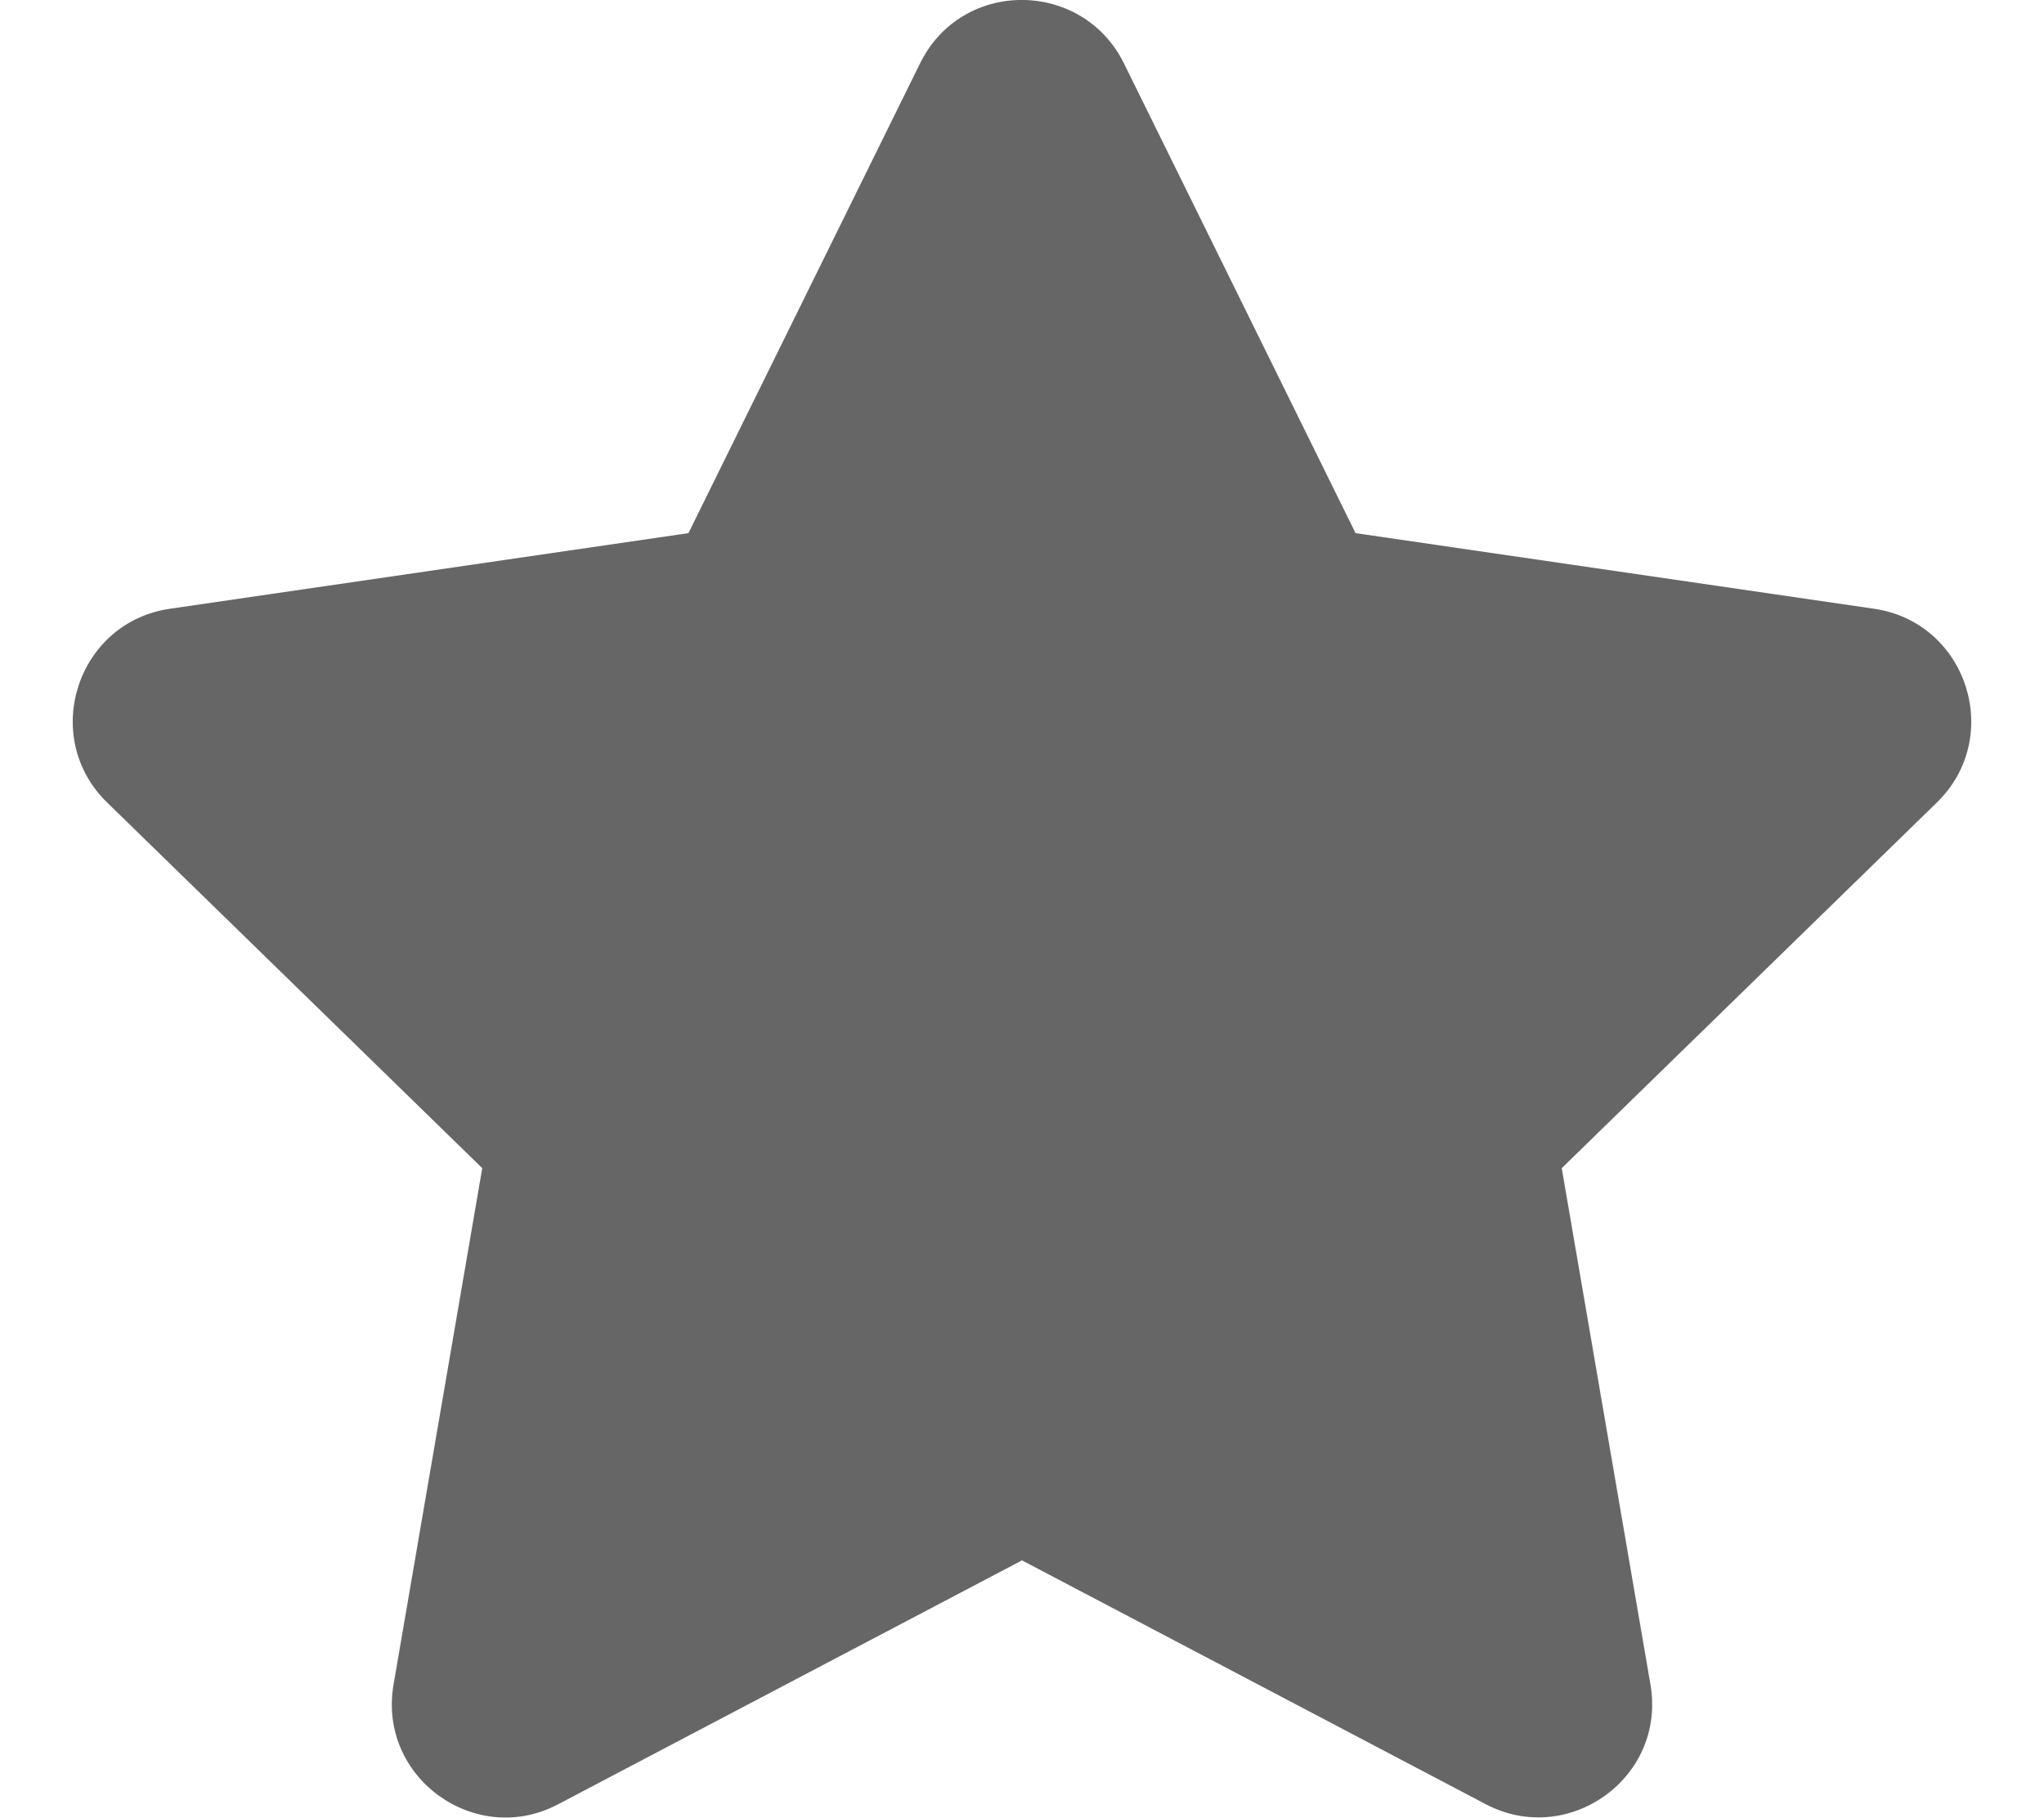
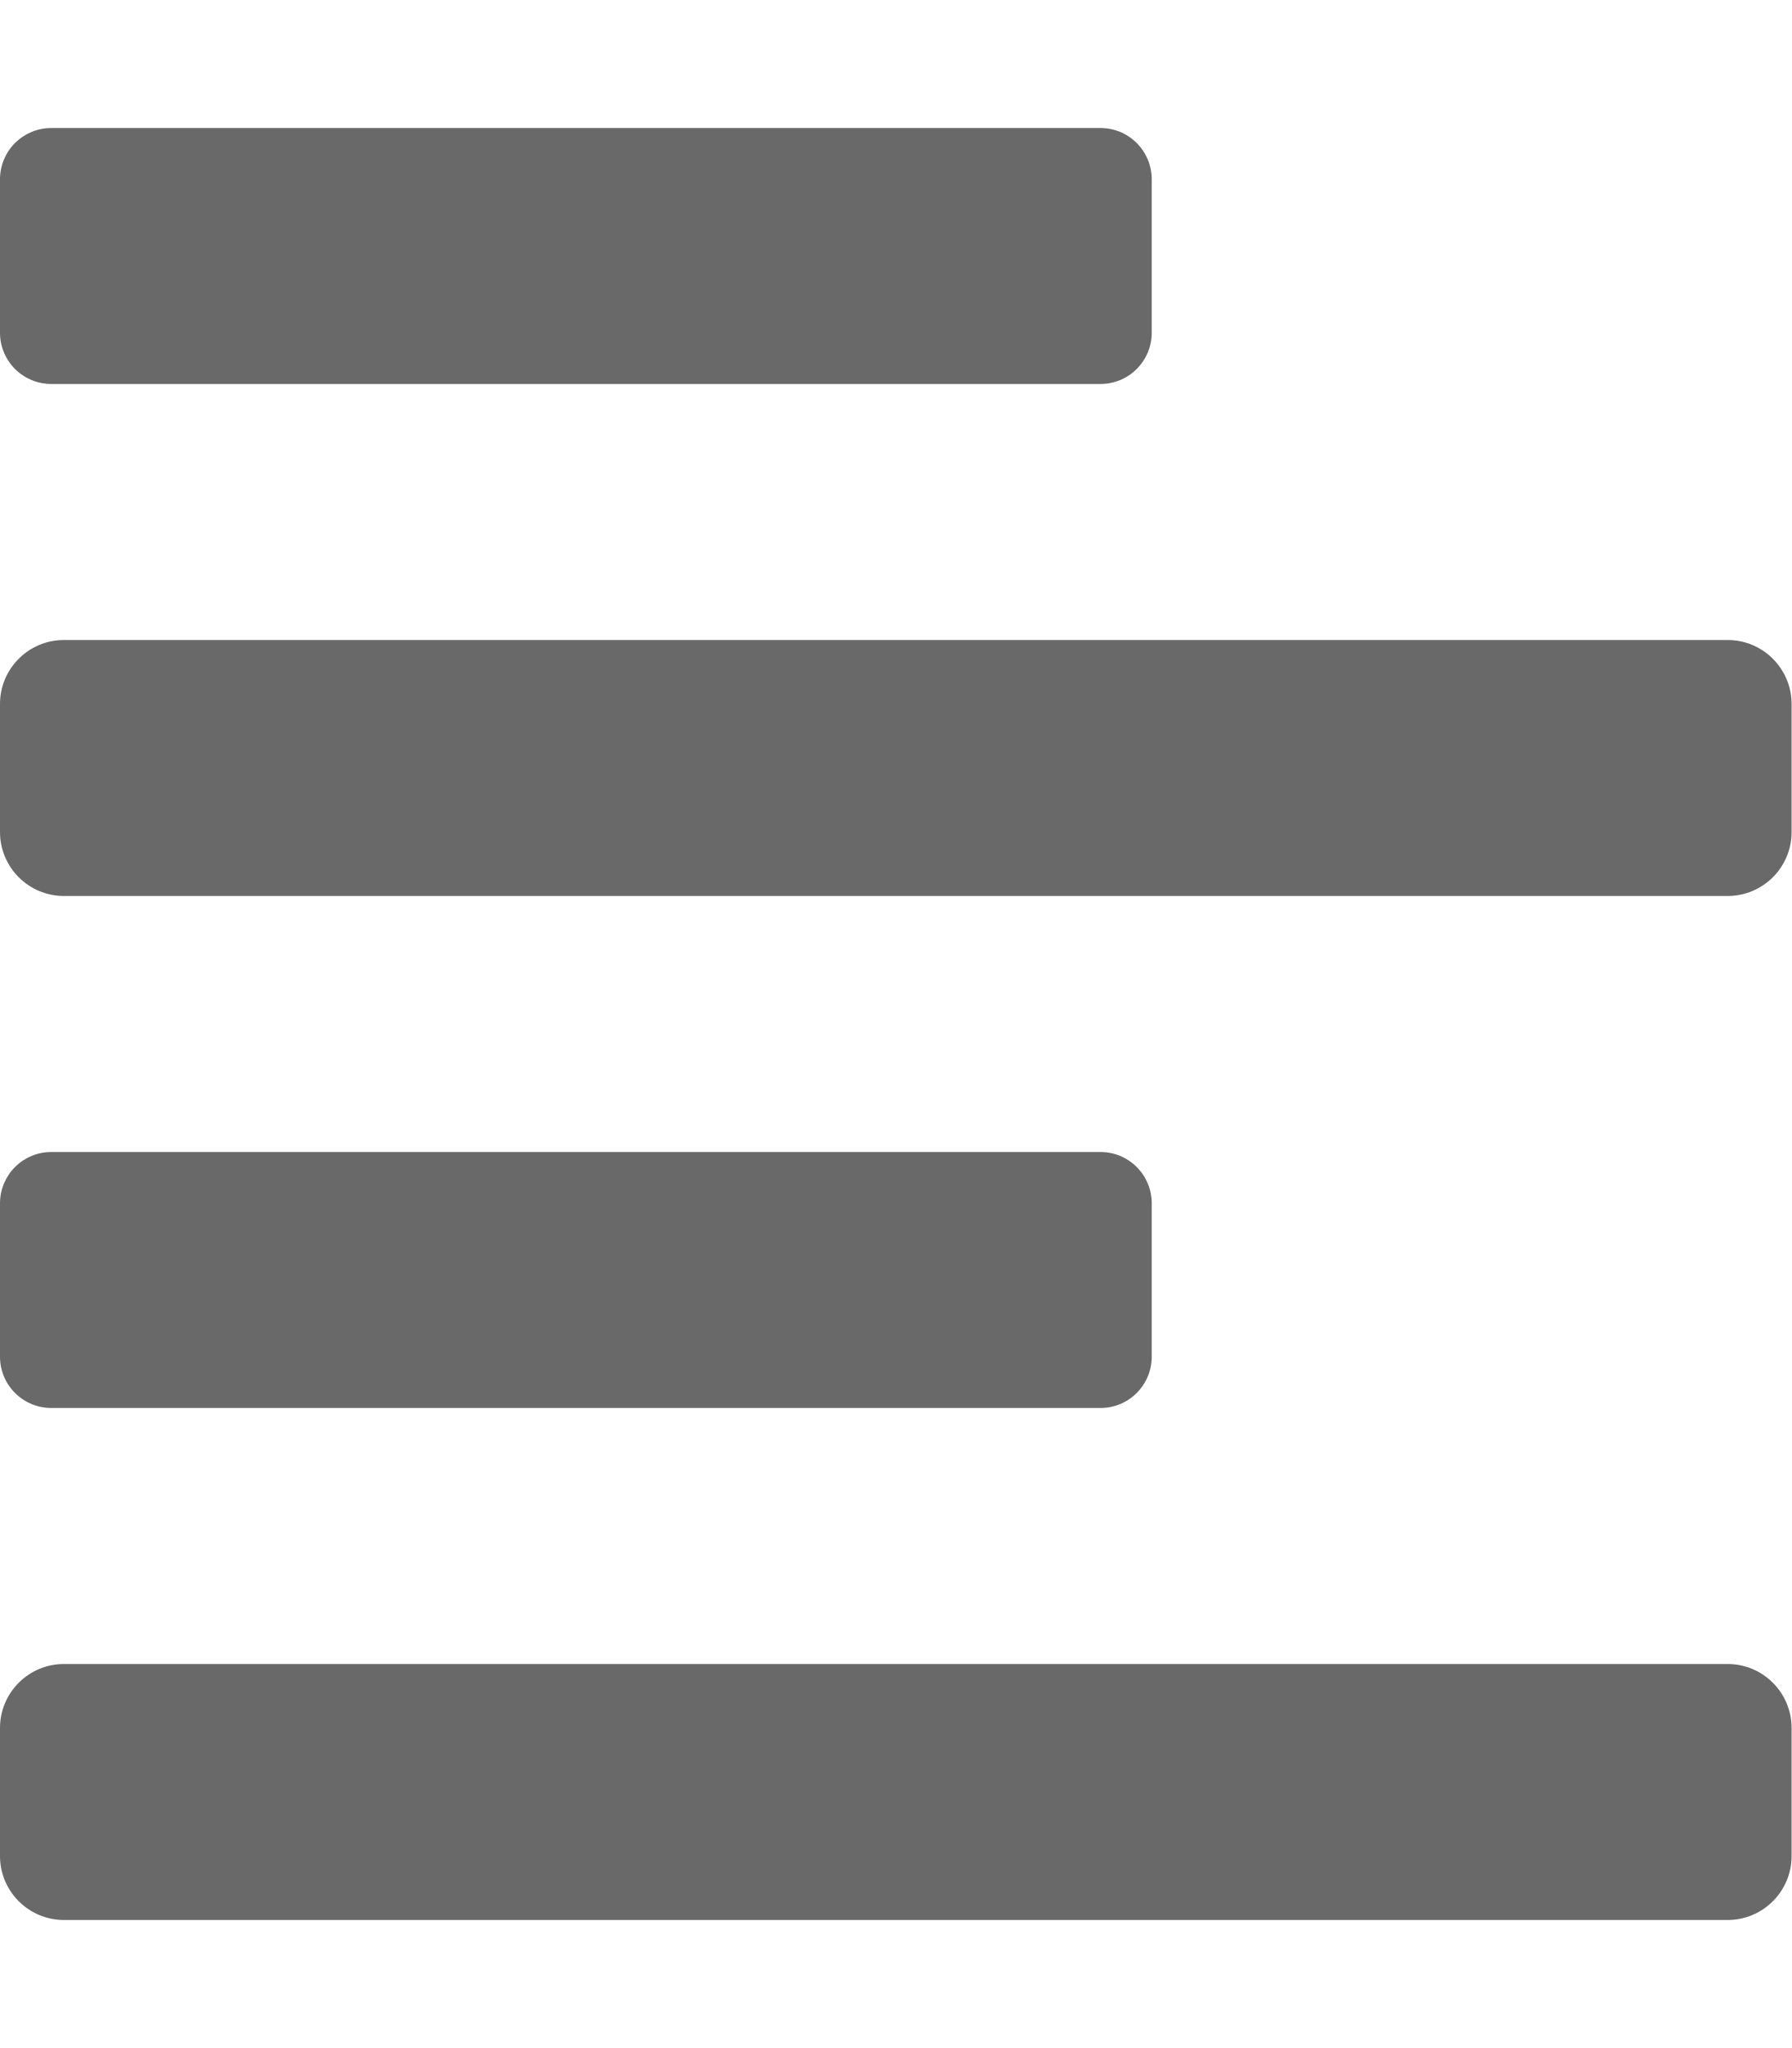
- <svg xmlns="http://www.w3.org/2000/svg" style="fill:#666666;" viewBox="0 0 576 512">
-   <path d="M259.3 17.8L194 150.2 47.9 171.5c-26.2 3.8-36.7 36.1-17.7 54.6l105.7 103-25 145.5c-4.5 26.3 23.2 46 46.4 33.7L288 439.6l130.7 68.7c23.2 12.2 50.9-7.4 46.4-33.7l-25-145.5 105.7-103c19-18.5 8.5-50.8-17.7-54.6L382 150.2 316.7 17.8c-11.7-23.6-45.6-23.9-57.4 0z" />
+ <svg xmlns="http://www.w3.org/2000/svg" style="fill:#696969;" viewBox="0 0 448 512">
+   <path d="M12.83 352h262.34A12.82 12.82 0 0 0 288 339.17v-38.34A12.82 12.82 0 0 0 275.17 288H12.83A12.82 12.82 0 0 0 0 300.83v38.34A12.82 12.82 0 0 0 12.83 352zm0-256h262.34A12.82 12.82 0 0 0 288 83.17V44.83A12.82 12.82 0 0 0 275.17 32H12.83A12.82 12.82 0 0 0 0 44.83v38.34A12.82 12.82 0 0 0 12.83 96zM432 160H16a16 16 0 0 0-16 16v32a16 16 0 0 0 16 16h416a16 16 0 0 0 16-16v-32a16 16 0 0 0-16-16zm0 256H16a16 16 0 0 0-16 16v32a16 16 0 0 0 16 16h416a16 16 0 0 0 16-16v-32a16 16 0 0 0-16-16z" />
</svg>
